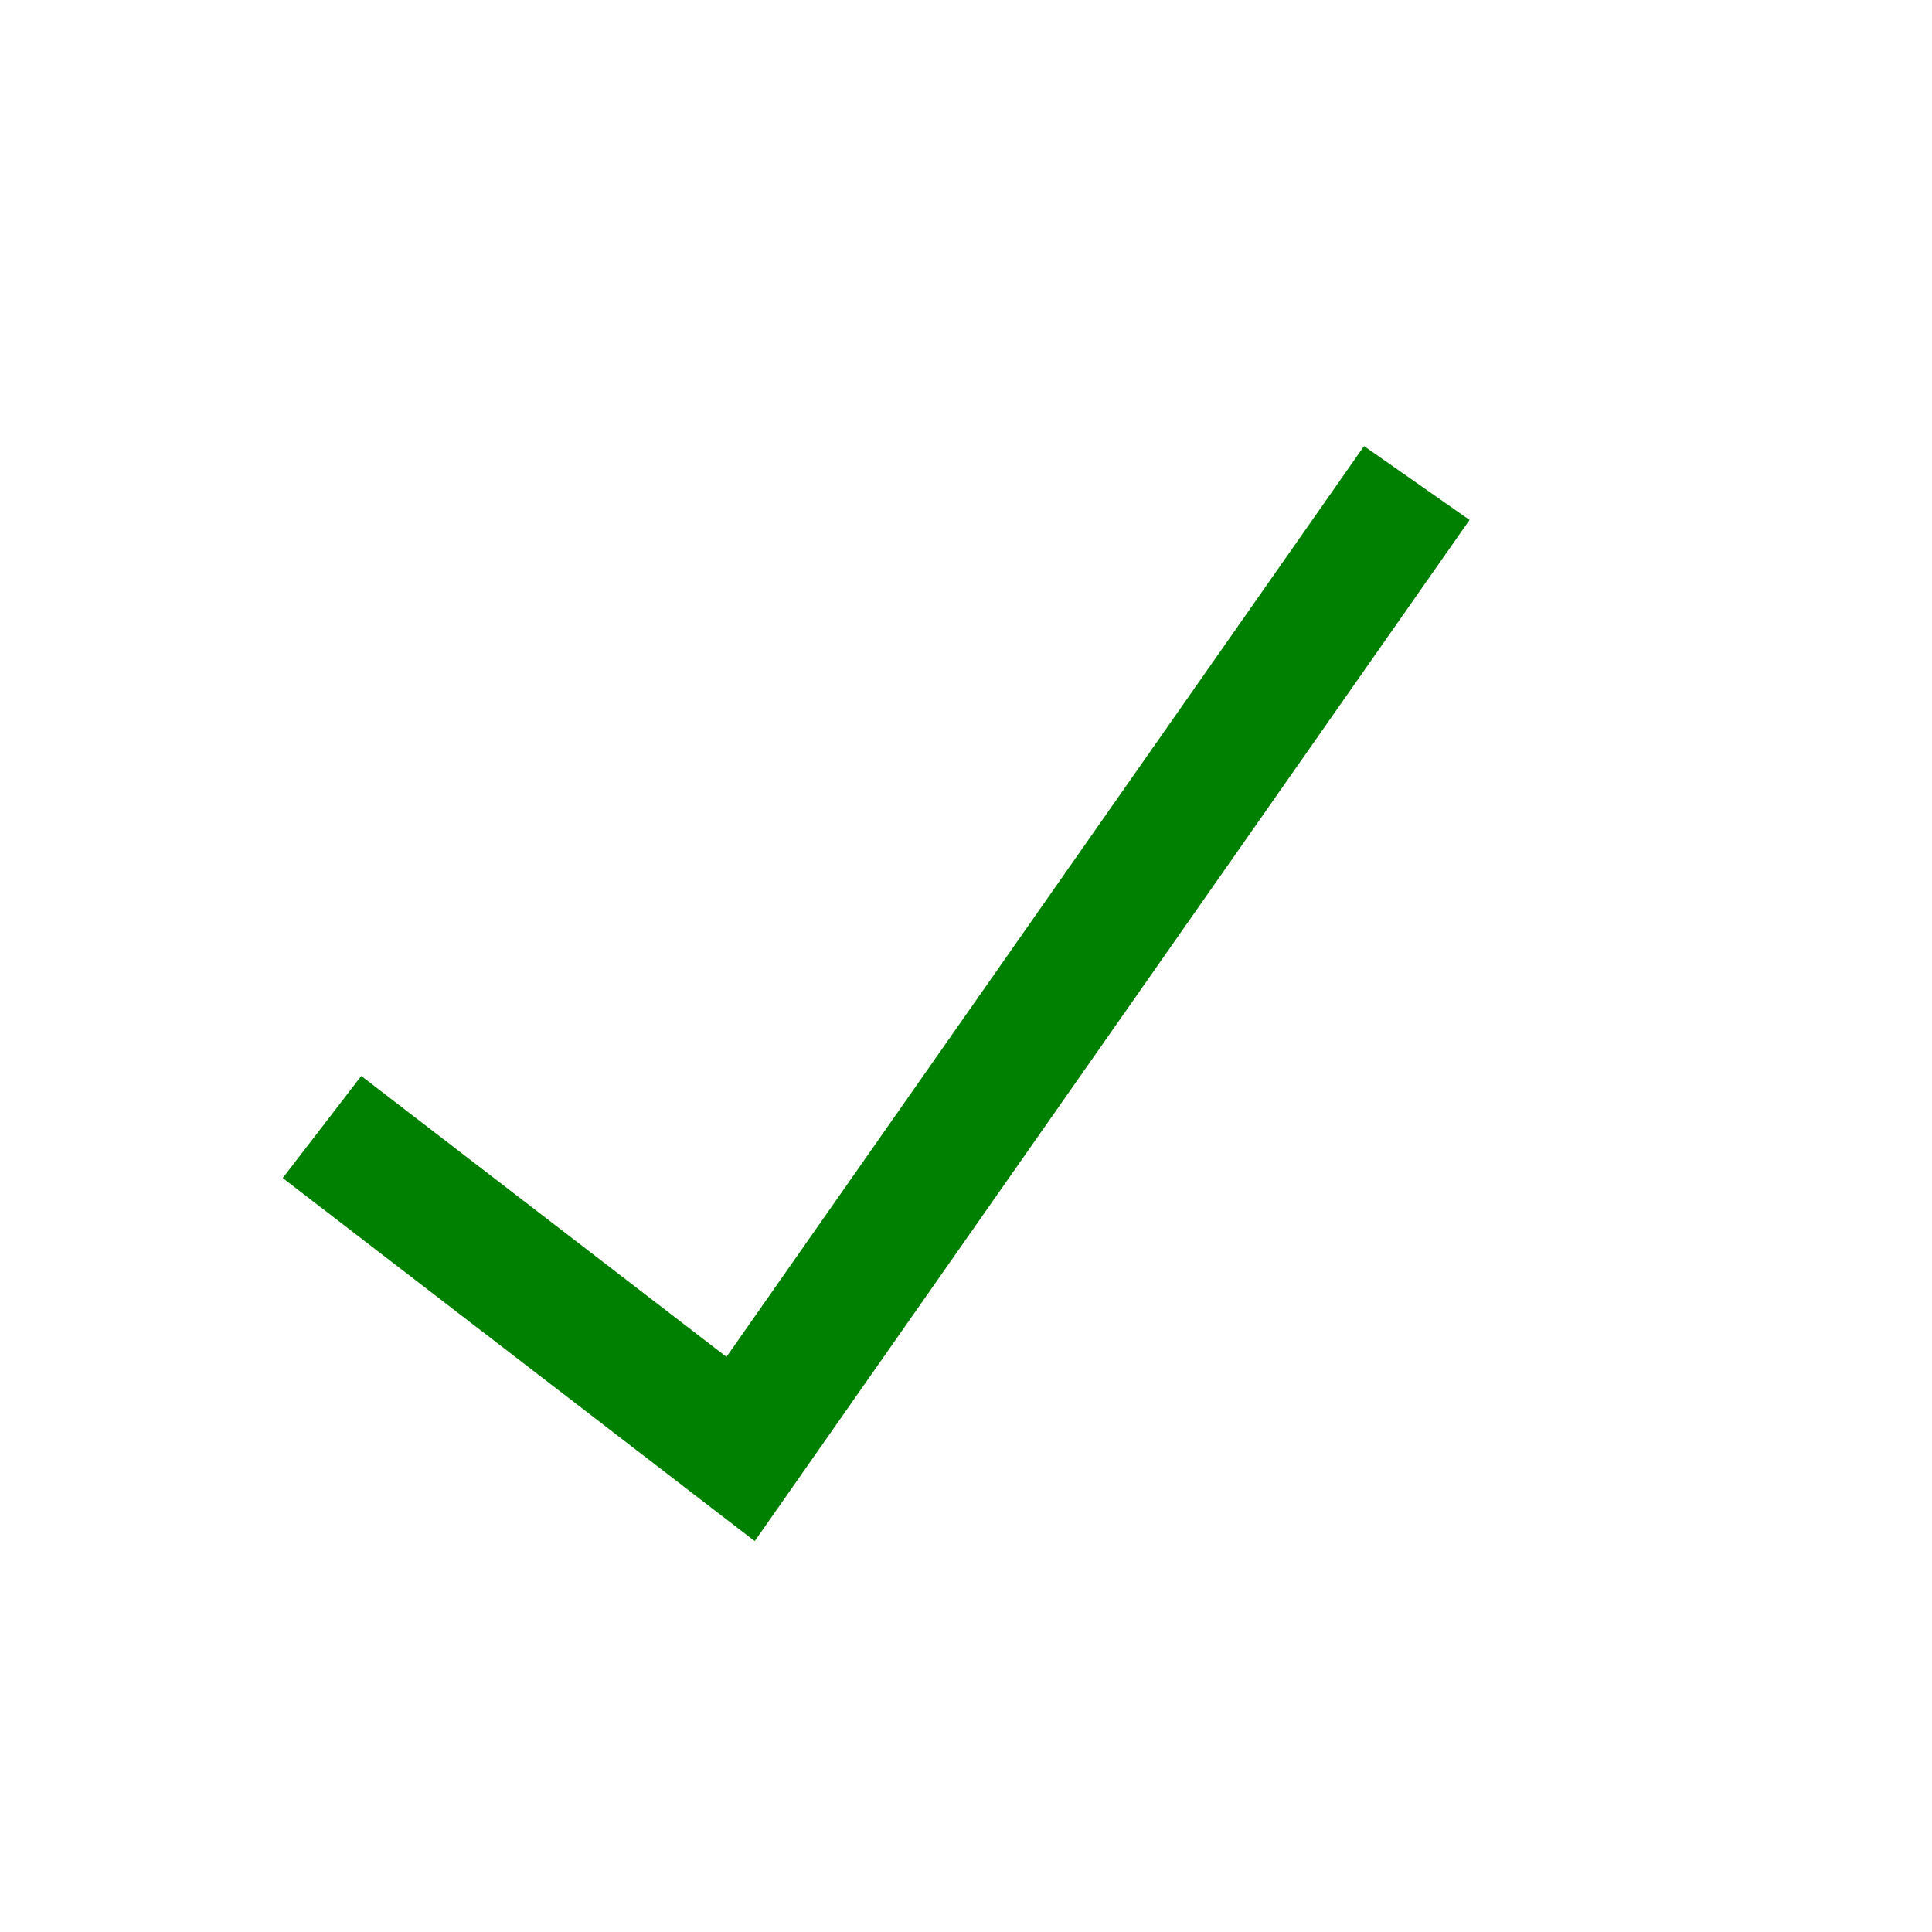
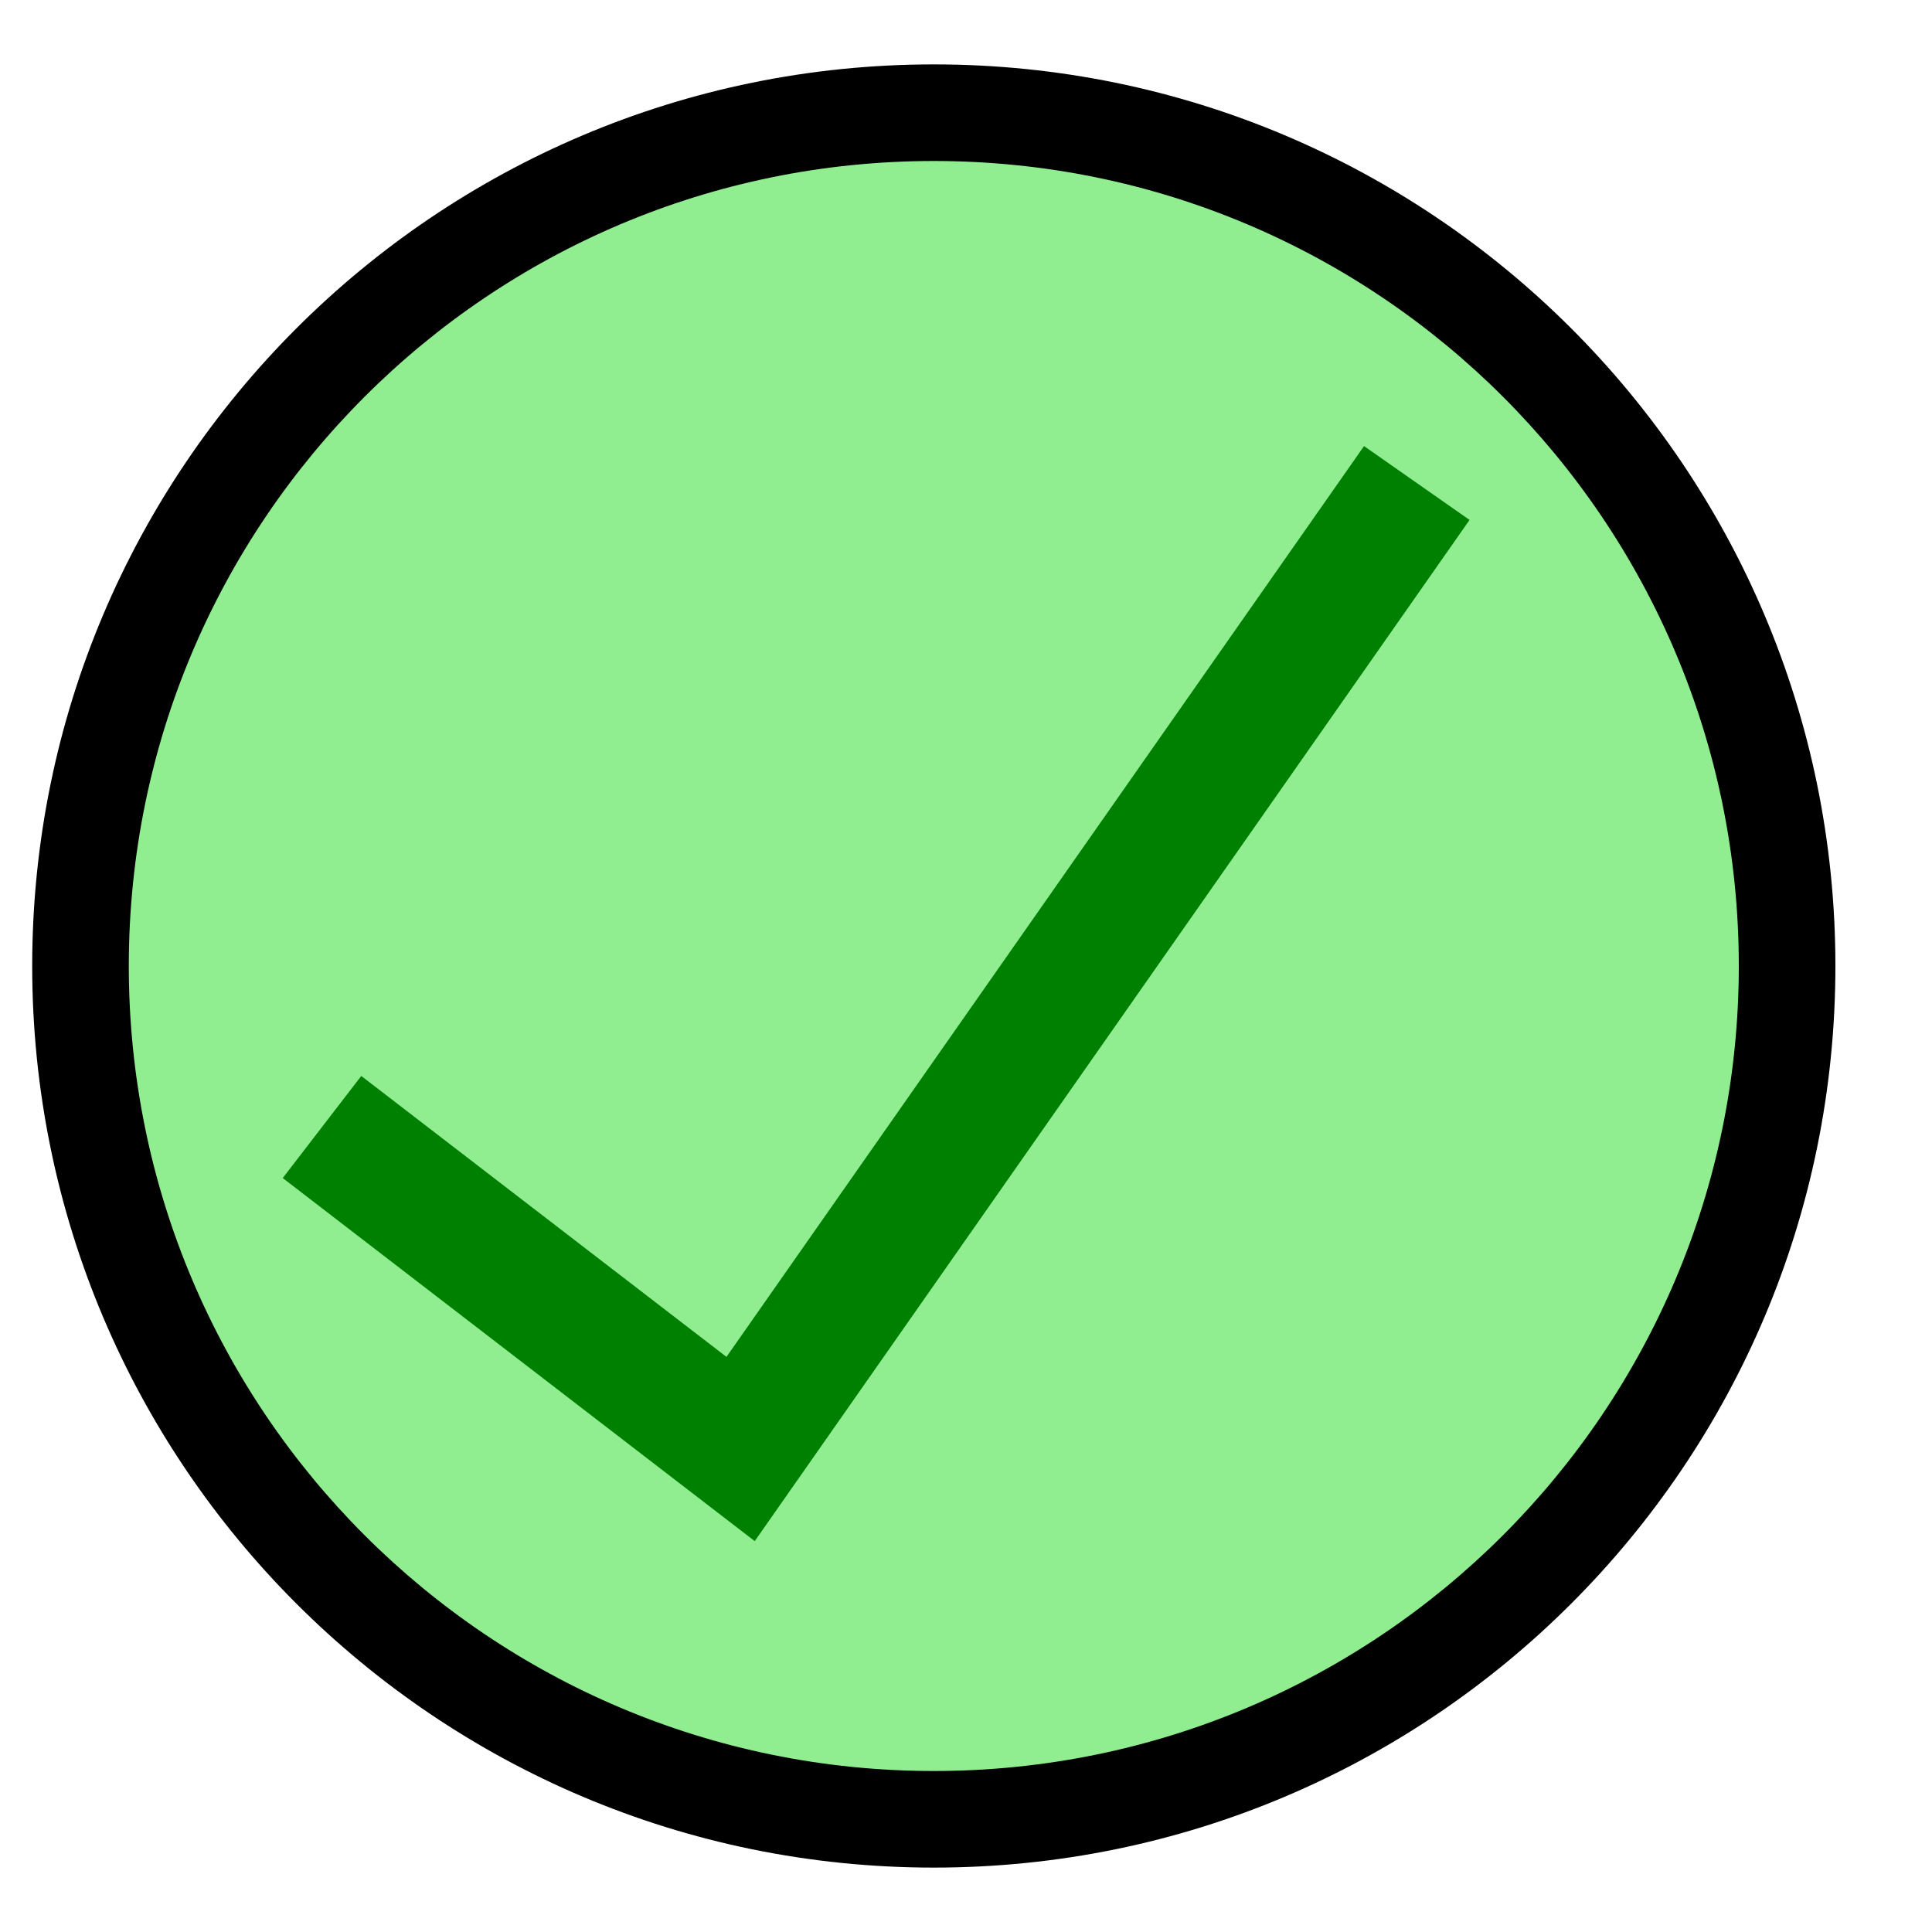
<svg xmlns="http://www.w3.org/2000/svg" viewBox="0 5 60 60">
  <g>
+     <circle fill="black" stroke-width="3" color="white" cx="29" cy="35" r="28" />
+     <circle fill="lightgreen" stroke-width="3" color="white" cx="29" cy="35" r="25" />
    <path d="M 10 40 l 13 10 21 -30" style="stroke:green;stroke-width:4" fill="none" />
  </g>
</svg>
